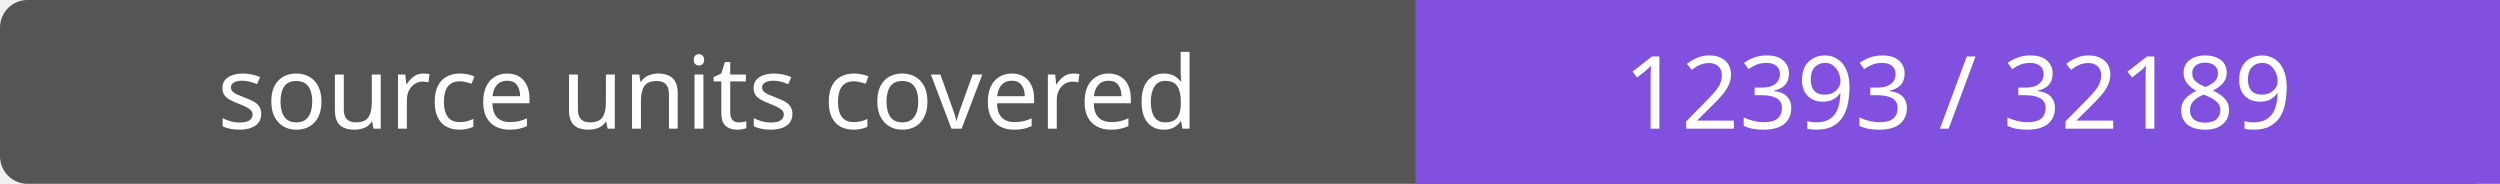
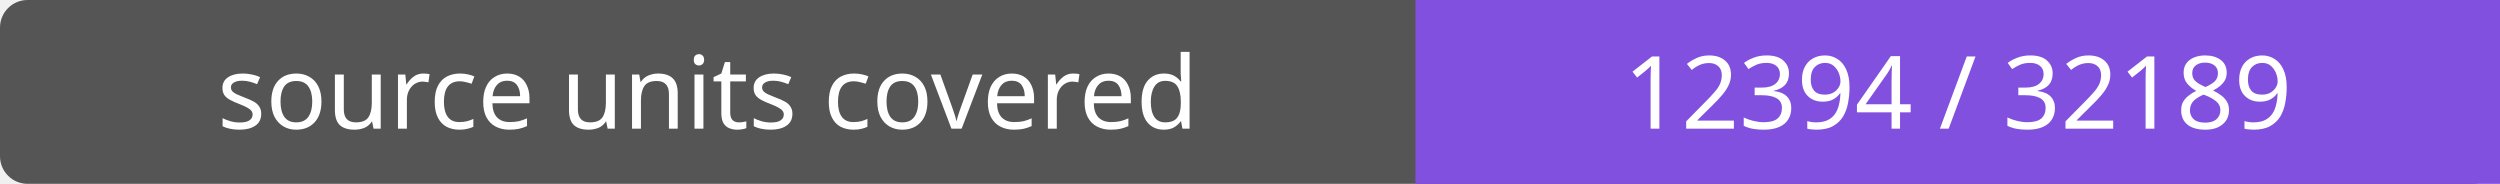
- <svg xmlns="http://www.w3.org/2000/svg" width="272" height="20" role="img" aria-label="source units covered: 12393 / 32189">
+ <svg xmlns="http://www.w3.org/2000/svg" width="272" height="20" role="img" aria-label="source units covered: 12394 / 32189">
  <rect width="272" height="20" rx="3" fill="#555" />
  <path fill="#8250df" d="M154 0h118v20H154z" />
  <g fill="#fff" text-anchor="middle" font-family="Verdana,sans-serif" font-size="11">
    <text x="77.0" y="14">source units covered</text>
-     <text x="213.0" y="14">12393 / 32189</text>
+     <text x="213.0" y="14">12394 / 32189</text>
  </g>
</svg>
